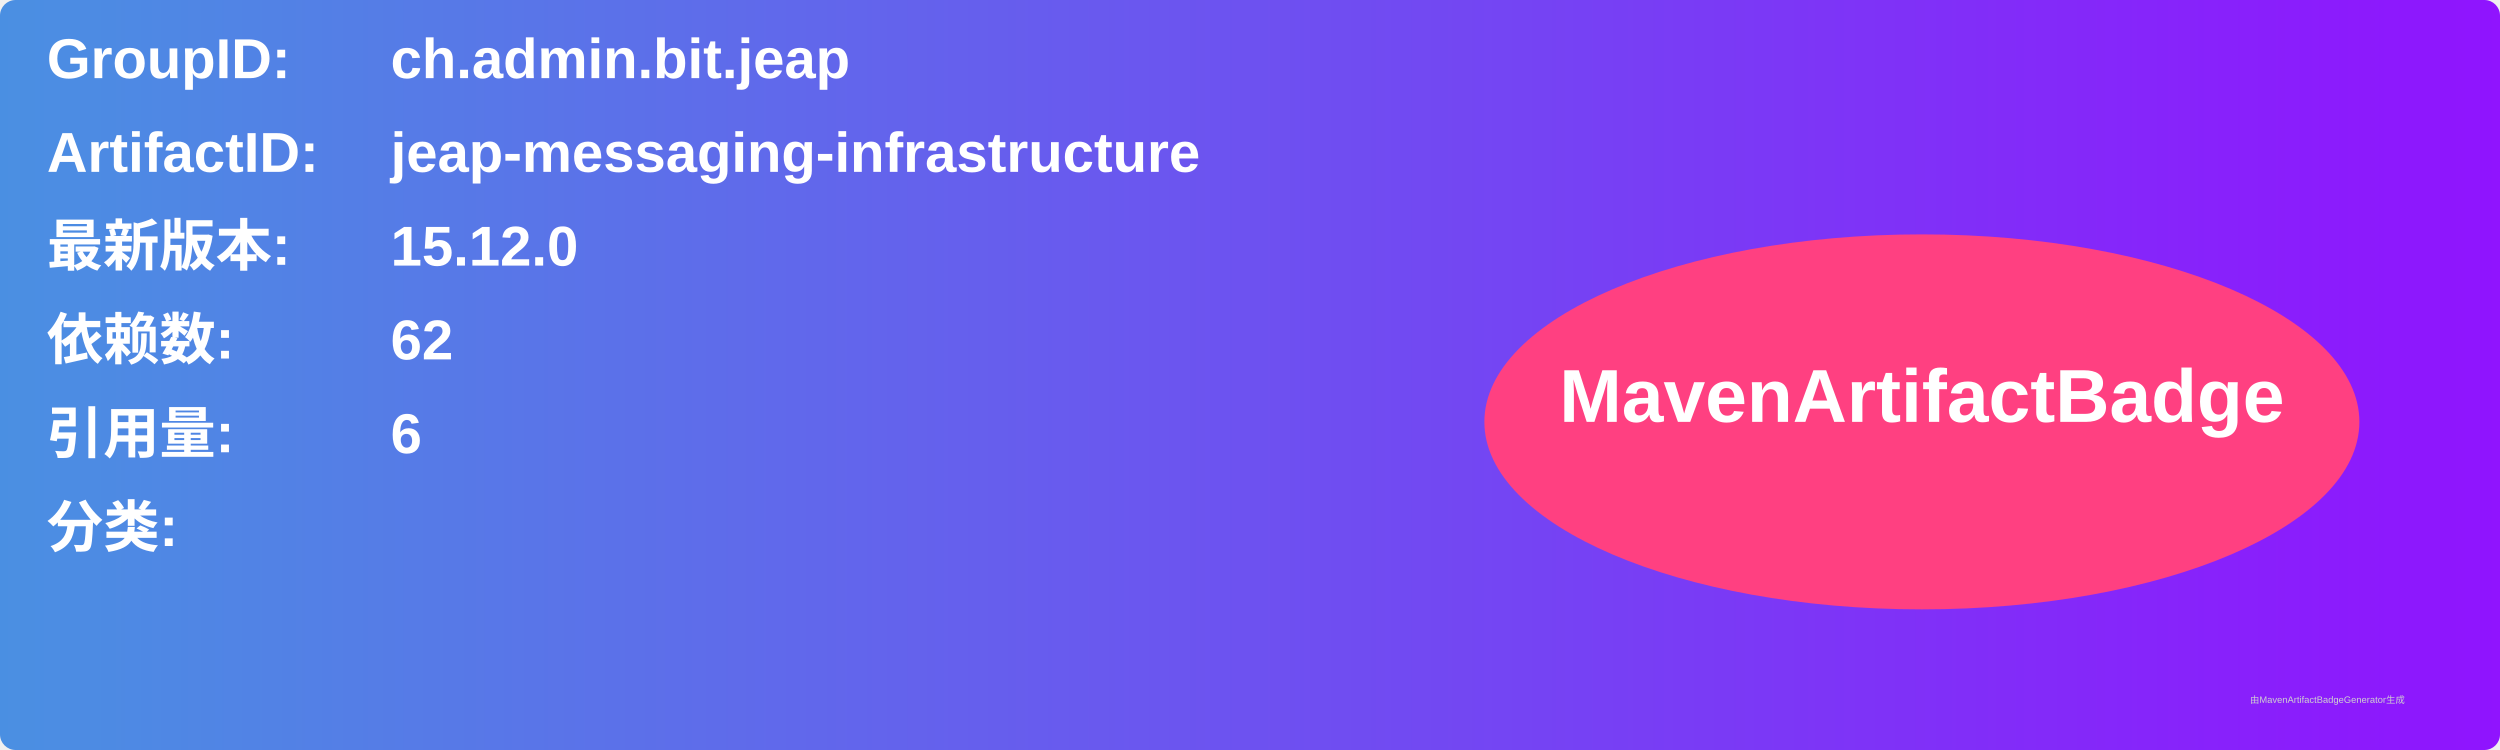
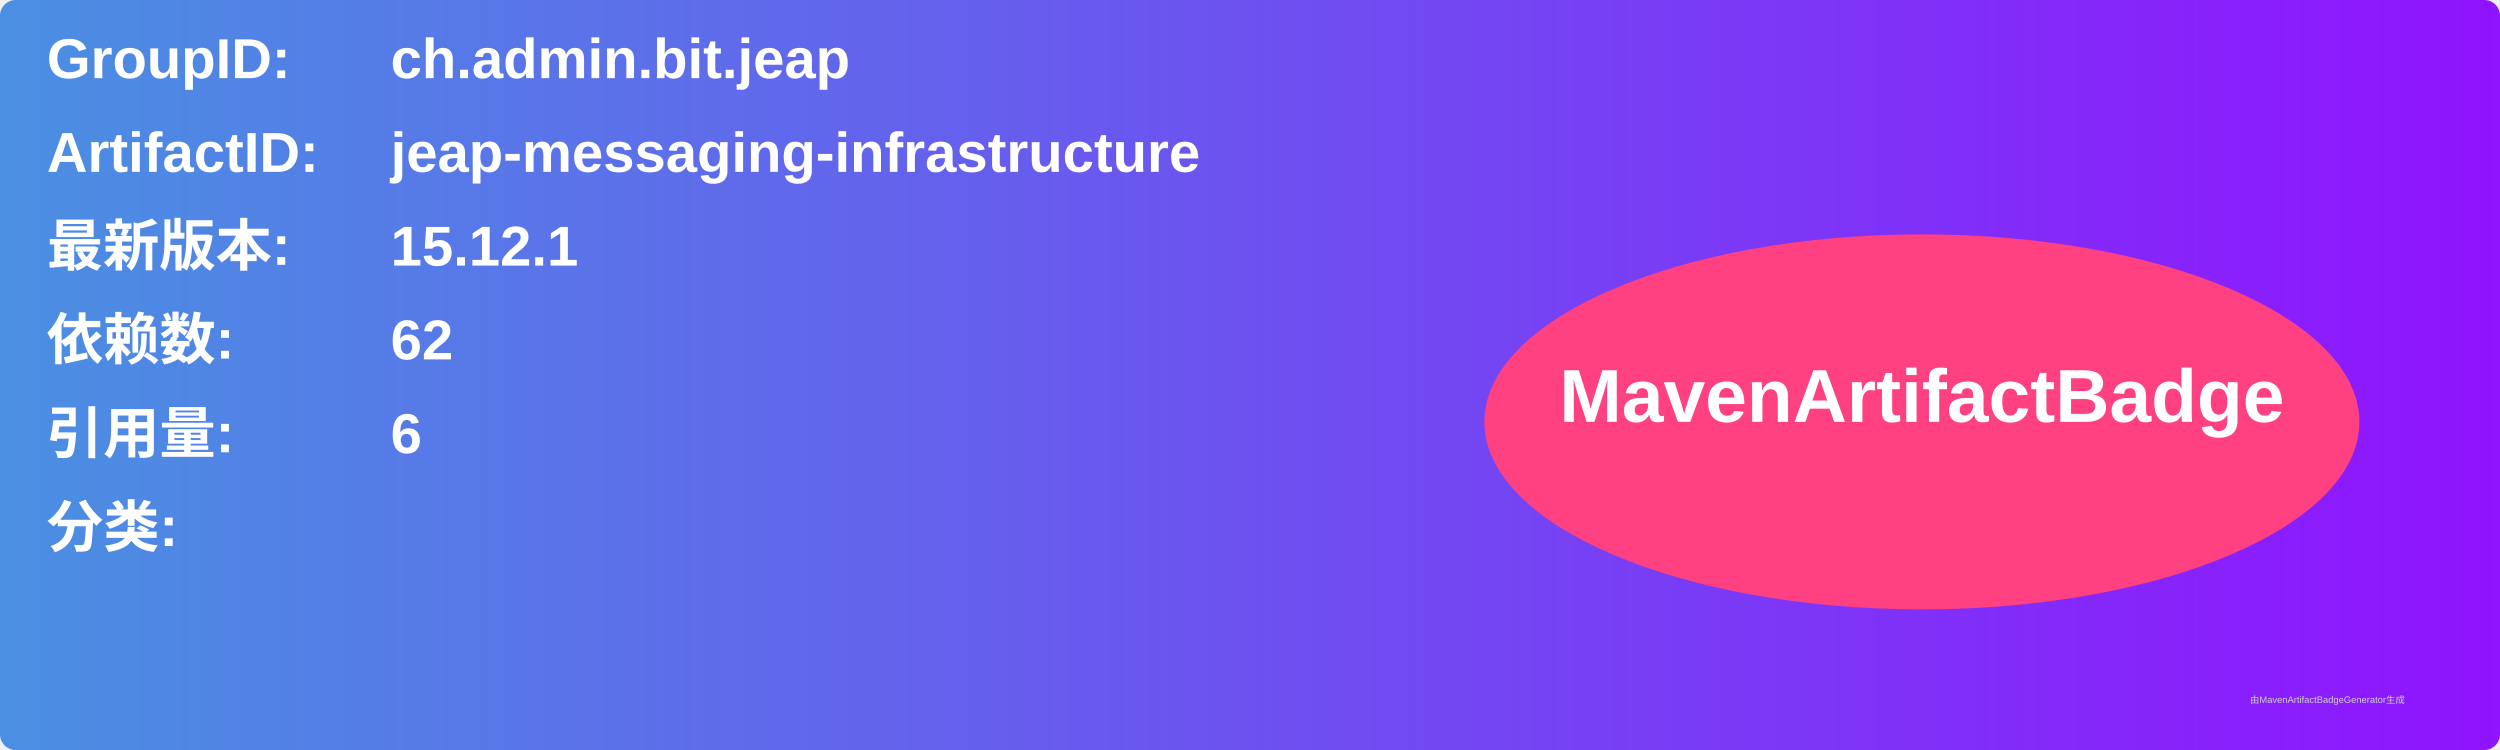
<svg xmlns="http://www.w3.org/2000/svg" width="800" height="240" viewBox="0 0 800 240">
  <linearGradient id="grad" x1="0%" y1="0%" x2="100%" y2="0%">
    <stop offset="0%" stop-color="#4a90e2" />
    <stop offset="100%" stop-color="#9013fe" />
  </linearGradient>
  <rect width="100%" height="100%" rx="5" ry="5" fill="url(#grad)" />
  <g transform="translate(15, 15)">
    <text x="0" y="10" font-family="Arial" font-size="18" fill="white" font-weight="bold" width="260">GroupID:</text>
    <text x="110" y="10" font-family="Arial" font-size="18" fill="white" font-weight="bold" width="460">ch.admin.bit.jeap</text>
    <text x="0" y="40" font-family="Arial" font-size="18" fill="white" font-weight="bold" width="260">ArtifactID:</text>
    <text x="110" y="40" font-family="Arial" font-size="18" fill="white" font-weight="bold" width="460">jeap-messaging-infrastructure</text>
    <text x="0" y="70" font-family="Arial" font-size="18" fill="white" font-weight="bold">最新版本:</text>
    <text x="110" y="70" font-family="Arial" font-size="18" fill="white" font-weight="bold">
-       <tspan font-weight="bold">15.12.0</tspan>
+       <tspan font-weight="bold">15.12.1</tspan>
    </text>
    <text x="0" y="100" font-family="Arial" font-size="18" fill="white" font-weight="bold">依赖数: </text>
    <text x="110" y="100" font-family="Arial" font-size="18" fill="white">
      <tspan font-weight="bold">62</tspan>
    </text>
    <text x="0" y="130" font-family="Arial" font-size="18" fill="white" font-weight="bold">引用量: </text>
    <text x="110" y="130" font-family="Arial" font-size="18" fill="white">
      <tspan font-weight="bold">6</tspan>
    </text>
    <text x="0" y="160" font-family="Arial" font-size="18" fill="white" font-weight="bold">分类:</text>
    <text x="10" y="190" font-family="Arial" font-size="10" fill="white">
      <tspan font-weight="bold" />
    </text>
    <ellipse cx="600" cy="120" rx="140" ry="60" fill="#ff4081" />
    <text x="600" y="120" text-anchor="middle" font-family="Arial" font-size="24" fill="white" font-weight="bold">MavenArtifactBadge</text>
  </g>
  <text x="720" y="225" font-family="Arial" font-size="3" fill="#d0d0d0">由MavenArtifactBadgeGenerator生成</text>
</svg>
